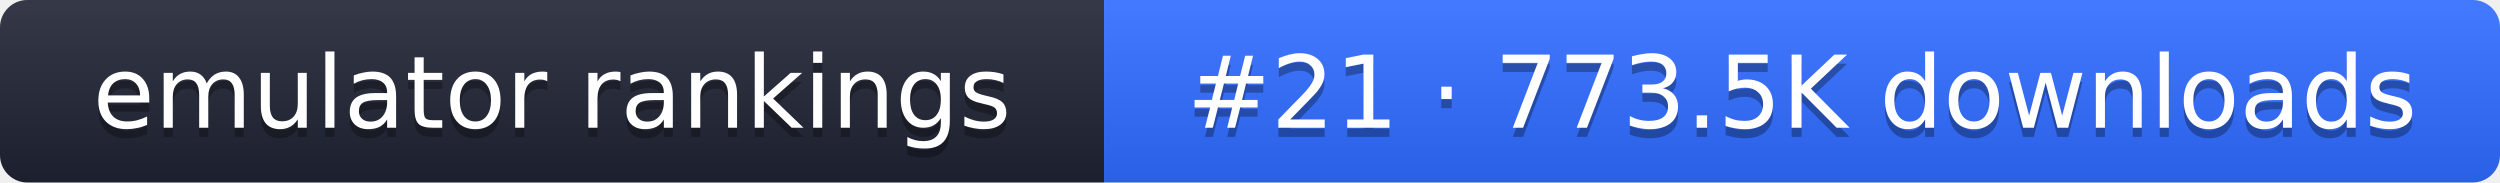
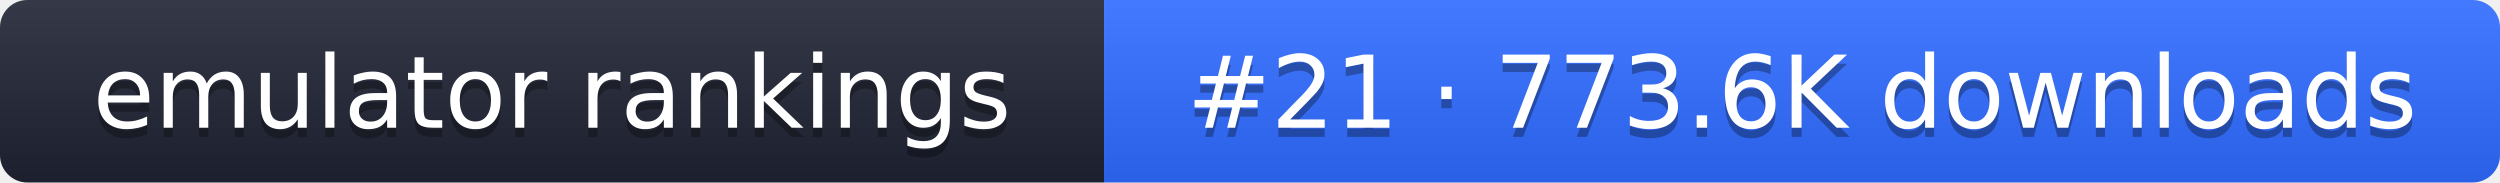
- <svg xmlns="http://www.w3.org/2000/svg" width="274" height="20" role="img" aria-label="emulator rankings: #21 · 773.5K downloads">
+ <svg xmlns="http://www.w3.org/2000/svg" width="274" height="20" role="img" aria-label="emulator rankings: #21 · 773.6K downloads">
  <linearGradient id="g" x2="0" y2="100%">
    <stop offset="0" stop-color="#fff" stop-opacity=".1" />
    <stop offset="1" stop-opacity=".1" />
  </linearGradient>
  <clipPath id="r">
    <rect width="274" height="20" rx="3" fill="#fff" />
  </clipPath>
  <g clip-path="url(#r)">
    <rect width="121" height="20" fill="#1f2433" />
    <rect x="121" width="153" height="20" fill="#2f6bff" />
    <rect width="274" height="20" fill="url(#g)" />
  </g>
  <g fill="#fff" text-anchor="middle" font-family="Verdana,DejaVu Sans,sans-serif" font-size="11">
    <text x="60.5" y="15" fill="#010101" fill-opacity=".3">emulator rankings</text>
    <text x="60.5" y="14">emulator rankings</text>
-     <text x="197.5" y="15" fill="#010101" fill-opacity=".3">#21 · 773.5K downloads</text>
-     <text x="197.5" y="14">#21 · 773.5K downloads</text>
+     <text x="197.5" y="15" fill="#010101" fill-opacity=".3">#21 · 773.6K downloads</text>
+     <text x="197.5" y="14">#21 · 773.6K downloads</text>
  </g>
</svg>
